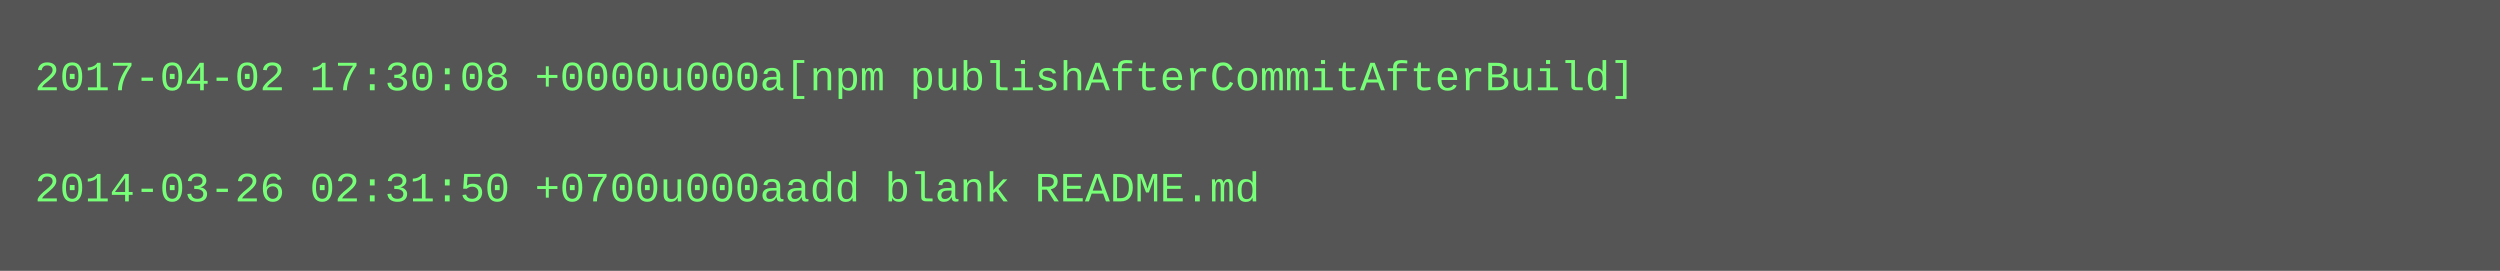
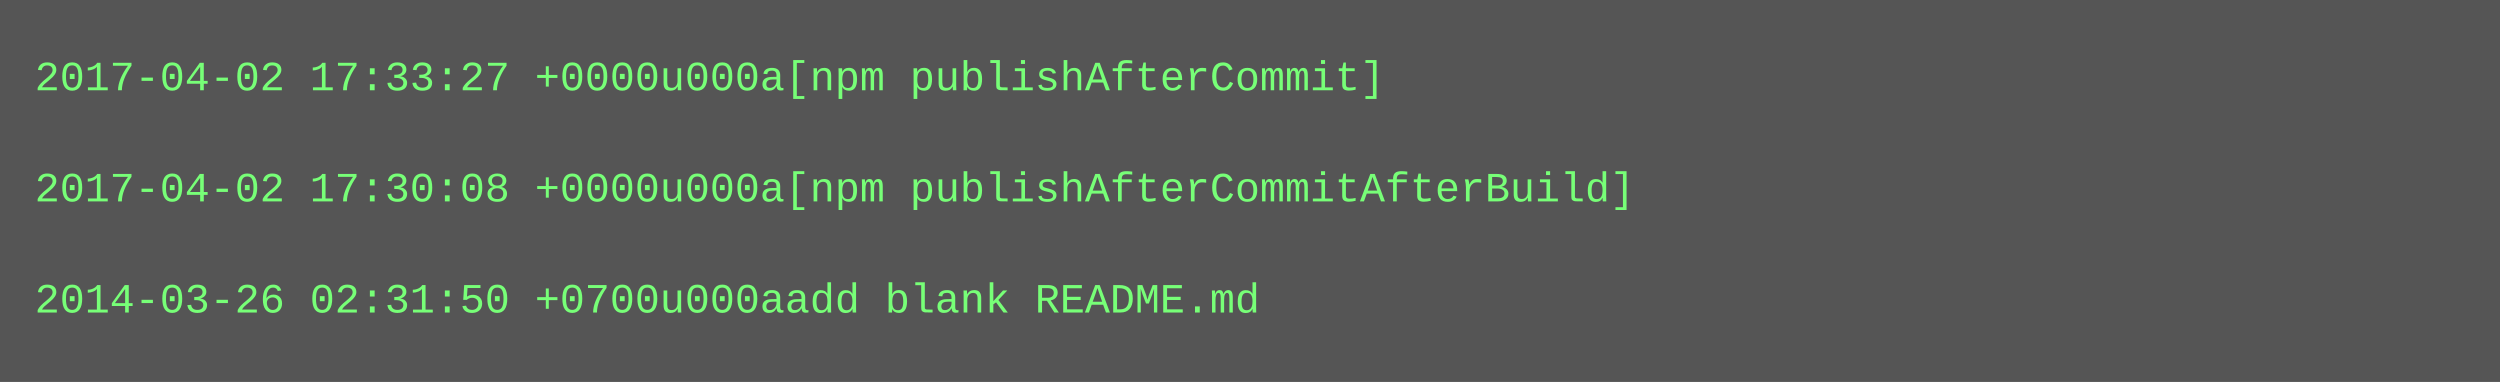
- <svg xmlns="http://www.w3.org/2000/svg" height="78" width="720">
-   <rect height="78" fill="#555" width="720" />
+ <svg xmlns="http://www.w3.org/2000/svg" height="110" width="720">
+   <rect height="110" fill="#555" width="720" />
  <text fill="#7f7" font-family="Courier New" font-size="12" xml:space="preserve">
-     <tspan x="10" y="26">2017-04-02 17:30:08 +0000u000a[npm publishAfterCommitAfterBuild]</tspan>
+     <tspan x="10" y="26">2017-04-02 17:33:27 +0000u000a[npm publishAfterCommit]</tspan>
    <tspan x="10" y="42" />
-     <tspan x="10" y="58">2014-03-26 02:31:50 +0700u000aadd blank README.md</tspan>
+     <tspan x="10" y="58">2017-04-02 17:30:08 +0000u000a[npm publishAfterCommitAfterBuild]</tspan>
+     <tspan x="10" y="74" />
+     <tspan x="10" y="90">2014-03-26 02:31:50 +0700u000aadd blank README.md</tspan>
  </text>
</svg>
